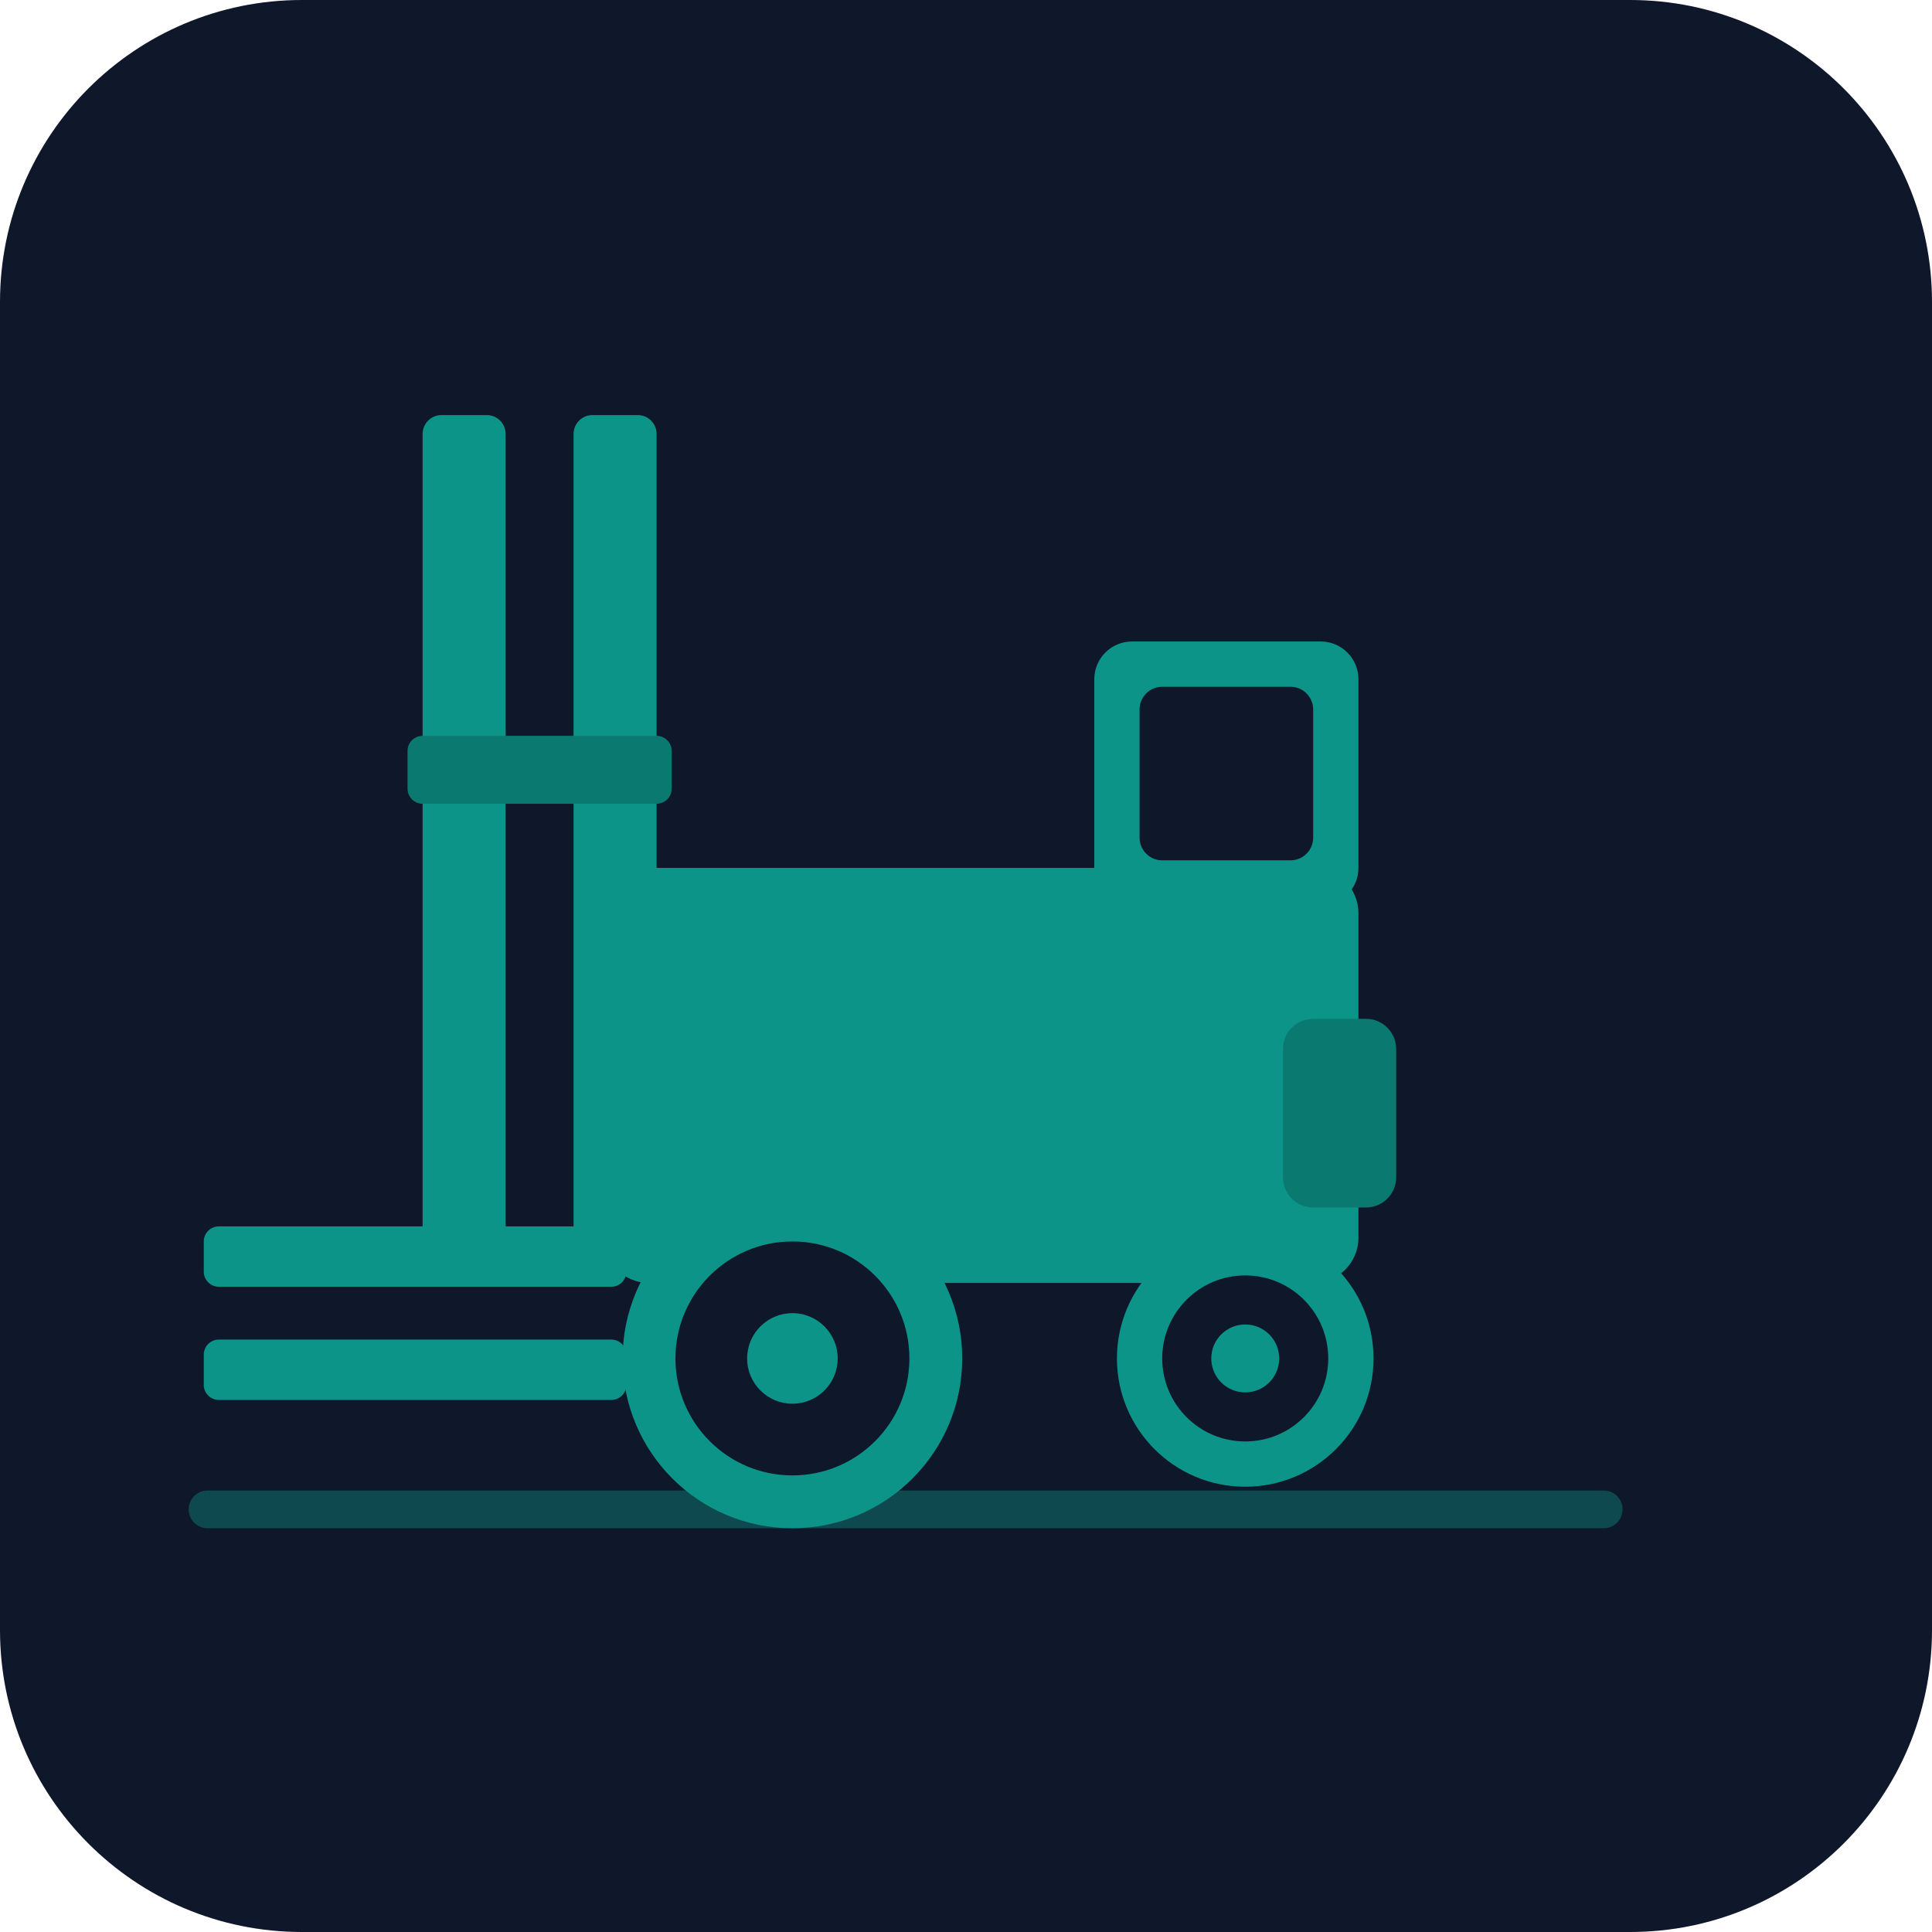
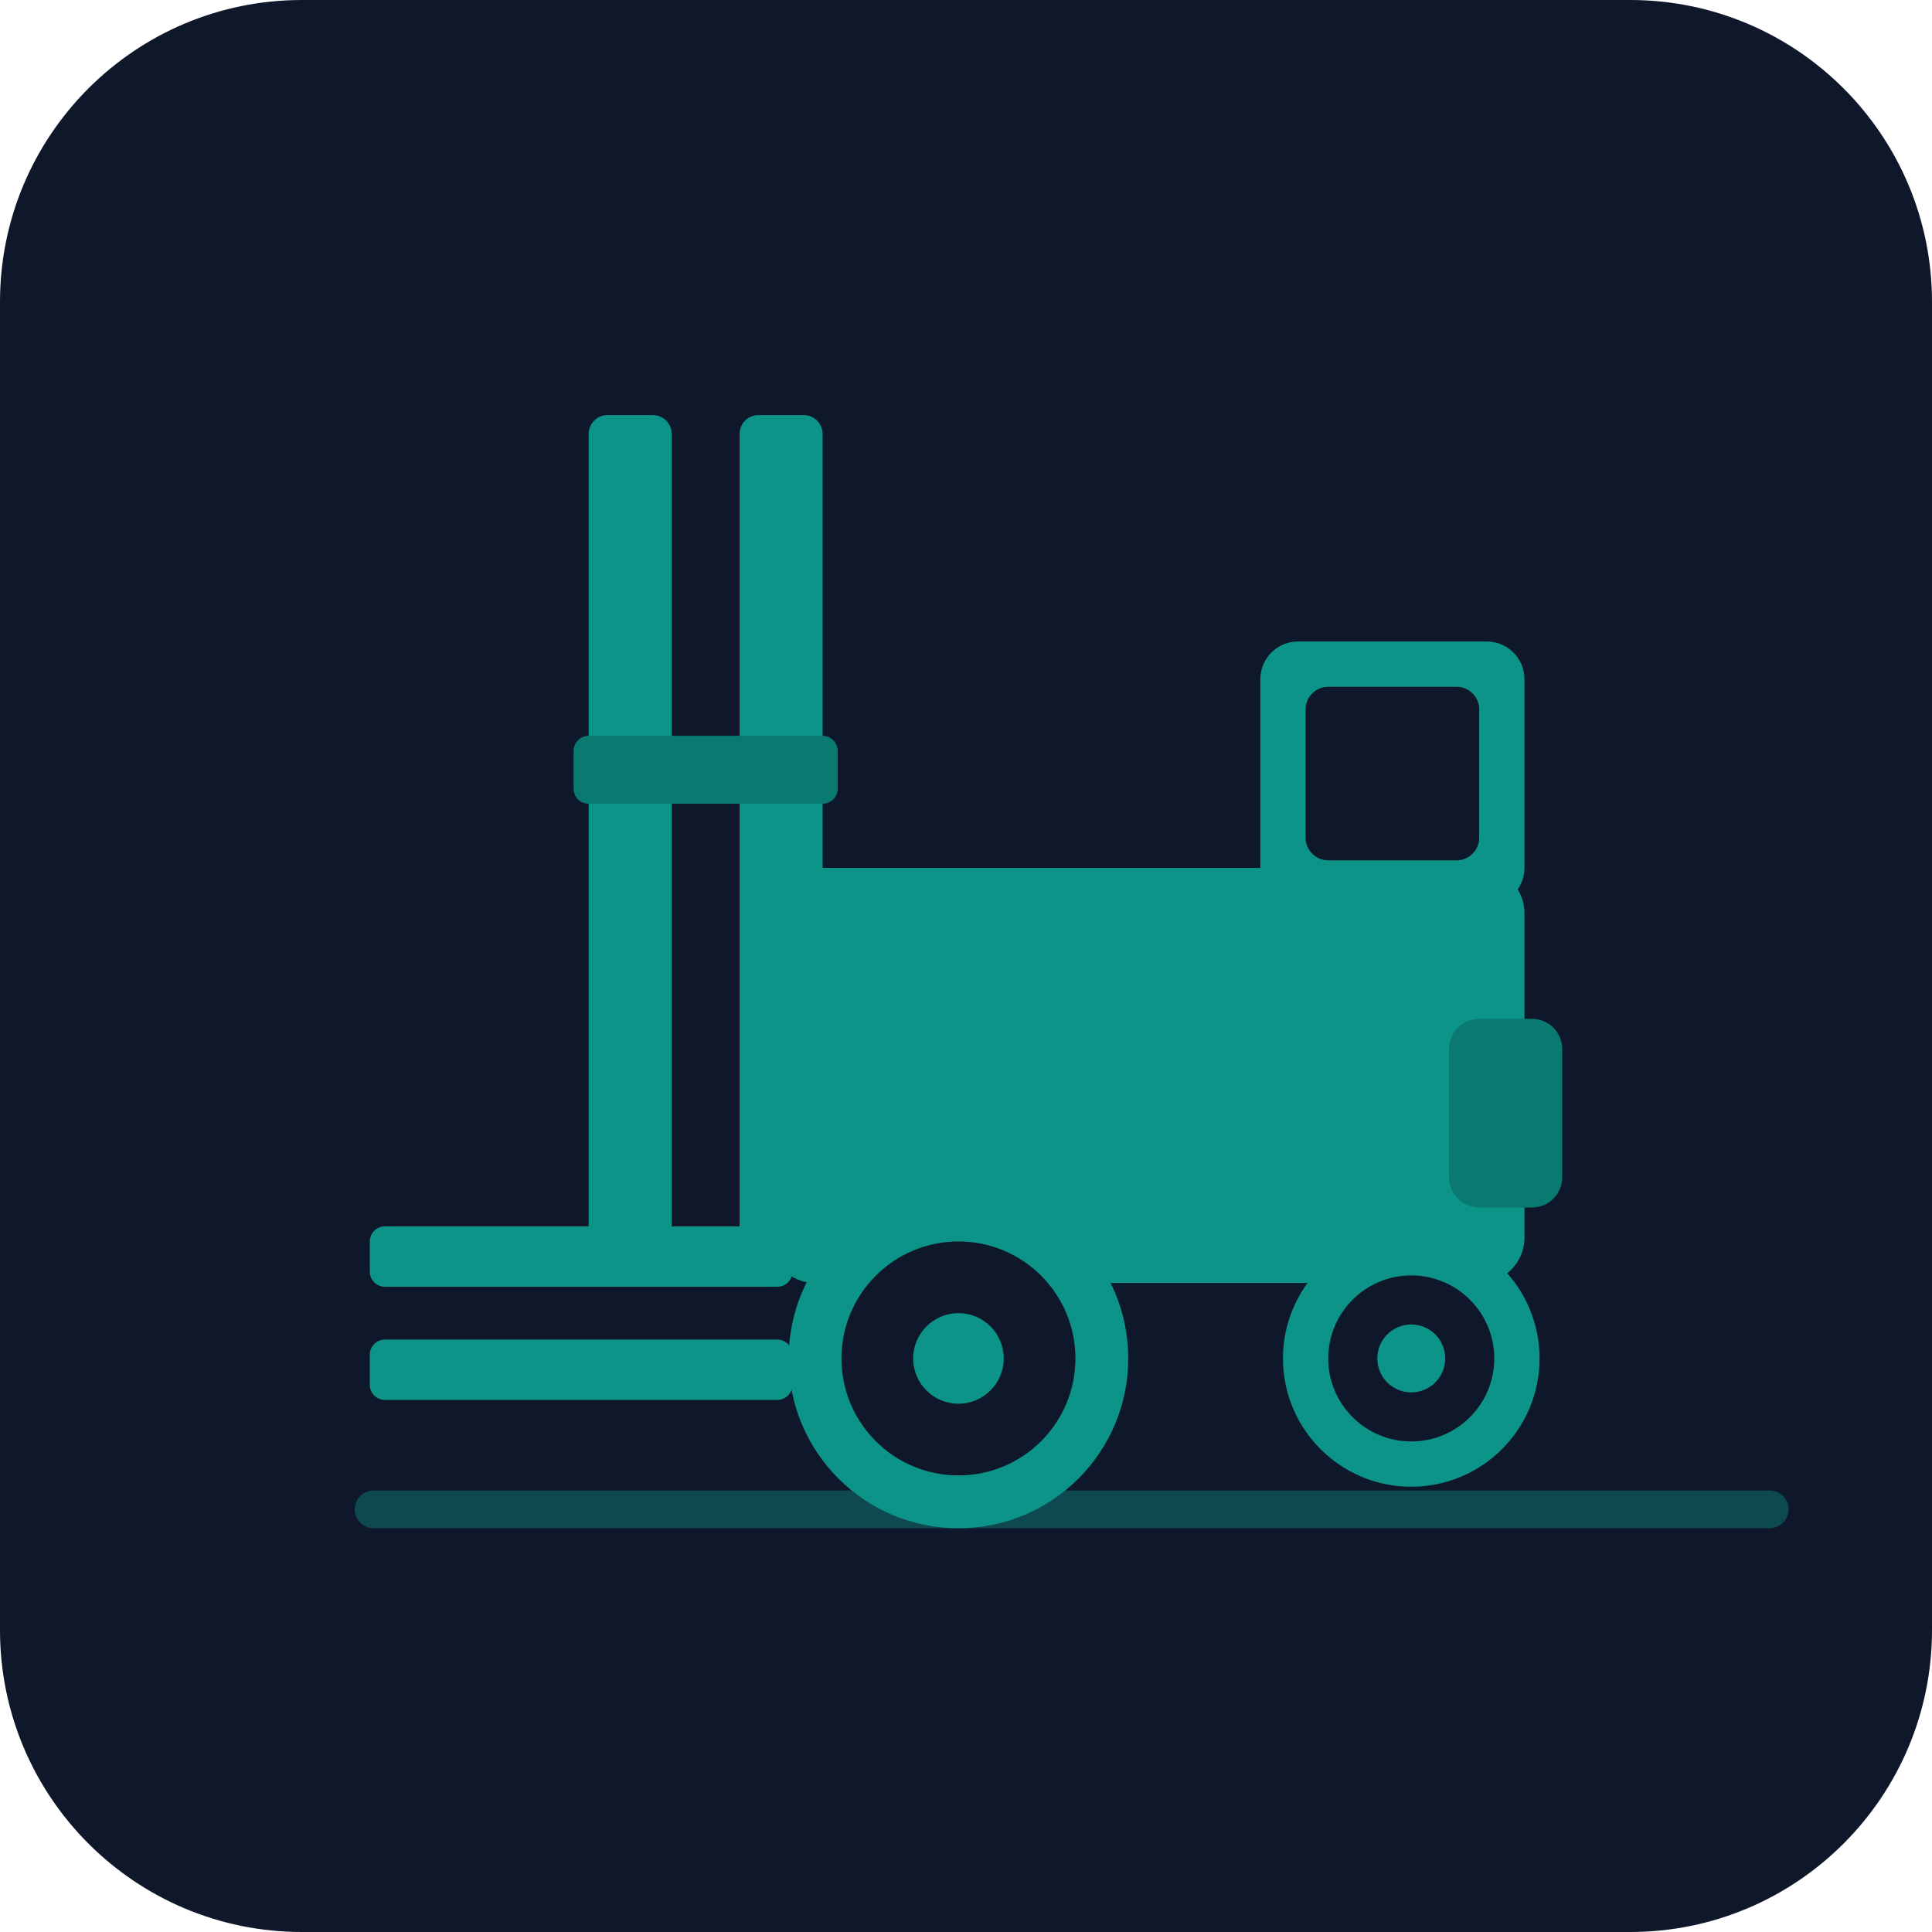
<svg xmlns="http://www.w3.org/2000/svg" viewBox="0 0 512 512" width="512" height="512">
  <rect width="512" height="512" rx="80" fill="#0f172a" />
-   <rect x="160" y="230" width="200" height="110" rx="12" fill="#0d9488" />
-   <rect x="290" y="170" width="70" height="70" rx="10" fill="#0d9488" />
-   <rect x="302" y="182" width="46" height="46" rx="6" fill="#0f172a" />
-   <rect x="340" y="270" width="30" height="50" rx="8" fill="#0a7a70" />
-   <rect x="112" y="110" width="22" height="220" rx="5" fill="#0d9488" />
-   <rect x="152" y="110" width="22" height="220" rx="5" fill="#0d9488" />
-   <rect x="108" y="195" width="70" height="18" rx="4" fill="#0a7a70" />
-   <rect x="54" y="325" width="112" height="16" rx="4" fill="#0d9488" />
-   <rect x="54" y="355" width="112" height="16" rx="4" fill="#0d9488" />
-   <circle cx="210" cy="360" r="38" fill="#0f172a" stroke="#0d9488" stroke-width="14" />
-   <circle cx="210" cy="360" r="12" fill="#0d9488" />
-   <circle cx="330" cy="360" r="28" fill="#0f172a" stroke="#0d9488" stroke-width="12" />
-   <circle cx="330" cy="360" r="9" fill="#0d9488" />
-   <rect x="50" y="395" width="380" height="10" rx="5" fill="#0d9488" opacity="0.4" />
+   <g transform="translate(44, 0)">
+     <rect x="160" y="230" width="200" height="110" rx="12" fill="#0d9488" />
+     <rect x="290" y="170" width="70" height="70" rx="10" fill="#0d9488" />
+     <rect x="302" y="182" width="46" height="46" rx="6" fill="#0f172a" />
+     <rect x="340" y="270" width="30" height="50" rx="8" fill="#0a7a70" />
+     <rect x="112" y="110" width="22" height="220" rx="5" fill="#0d9488" />
+     <rect x="152" y="110" width="22" height="220" rx="5" fill="#0d9488" />
+     <rect x="108" y="195" width="70" height="18" rx="4" fill="#0a7a70" />
+     <rect x="54" y="325" width="112" height="16" rx="4" fill="#0d9488" />
+     <rect x="54" y="355" width="112" height="16" rx="4" fill="#0d9488" />
+     <circle cx="210" cy="360" r="38" fill="#0f172a" stroke="#0d9488" stroke-width="14" />
+     <circle cx="210" cy="360" r="12" fill="#0d9488" />
+     <circle cx="330" cy="360" r="28" fill="#0f172a" stroke="#0d9488" stroke-width="12" />
+     <circle cx="330" cy="360" r="9" fill="#0d9488" />
+     <rect x="50" y="395" width="380" height="10" rx="5" fill="#0d9488" opacity="0.4" />
+   </g>
</svg>
